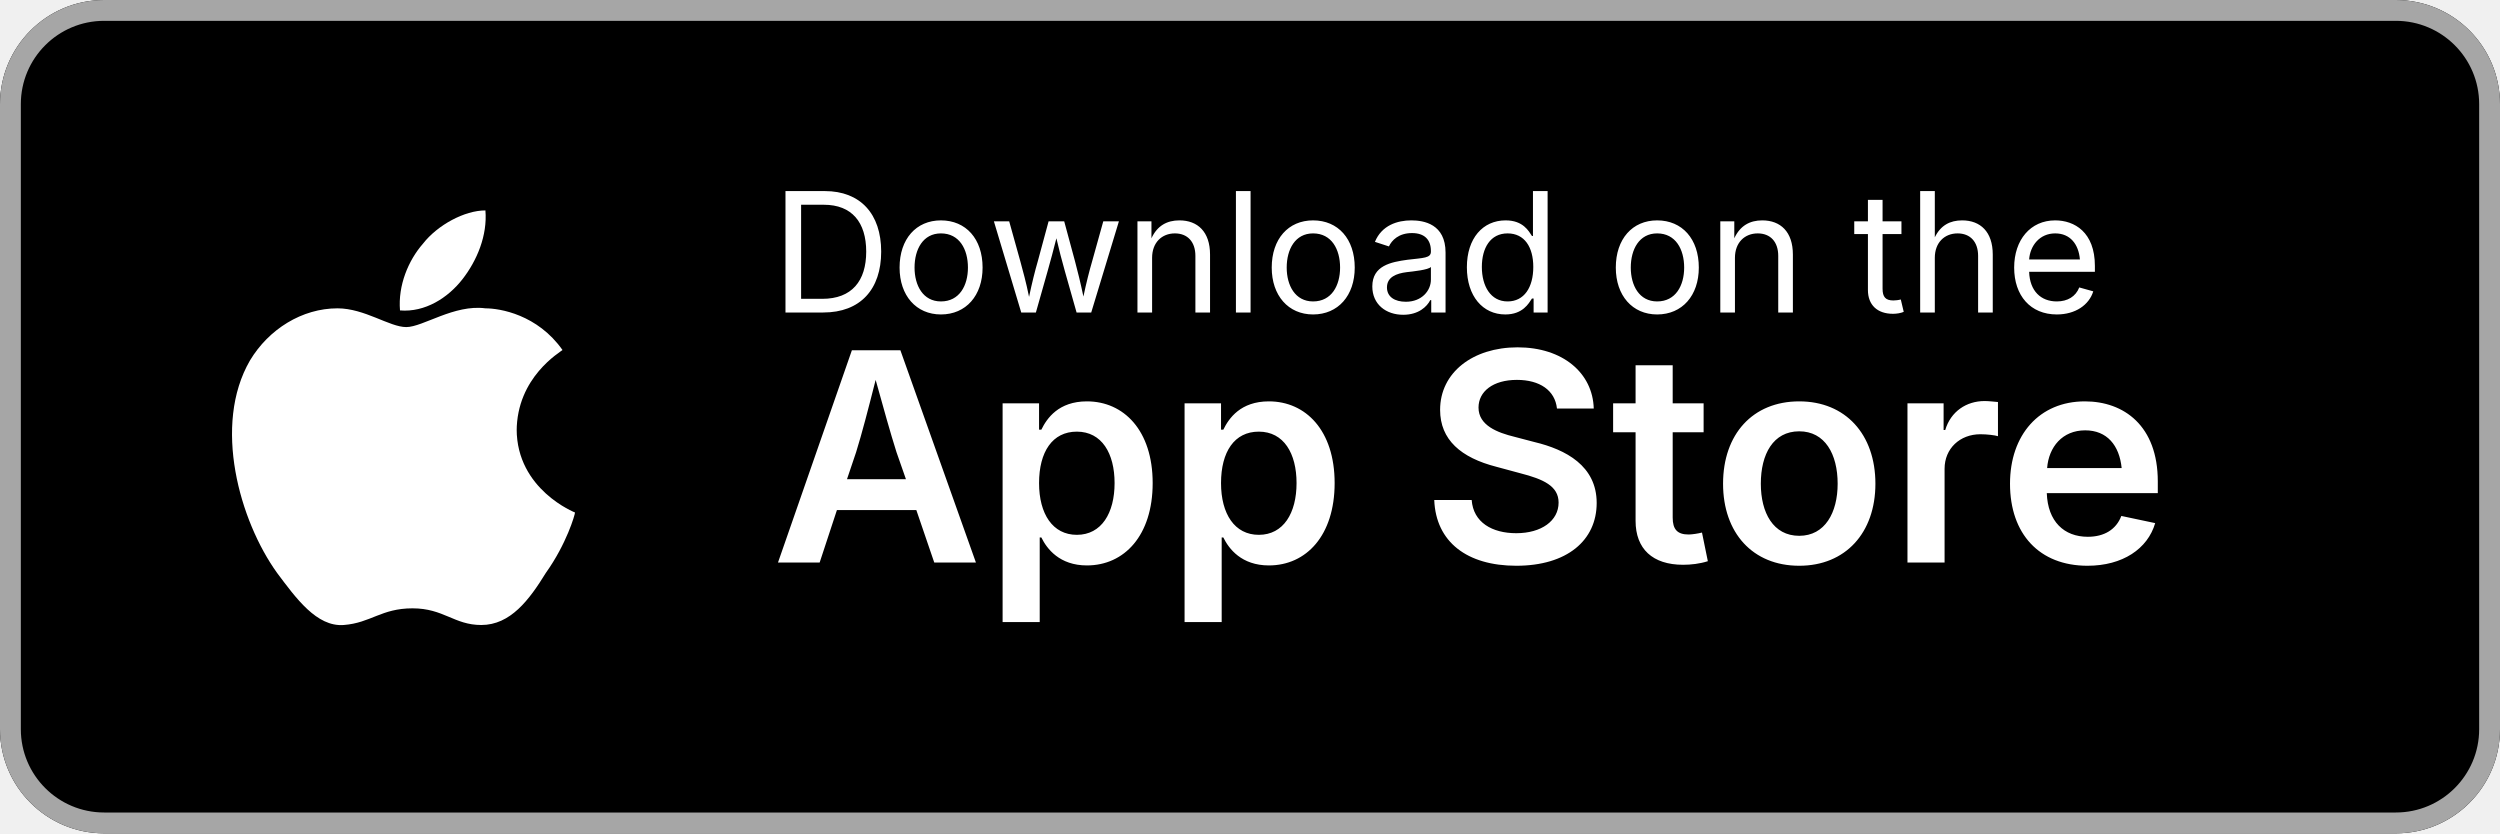
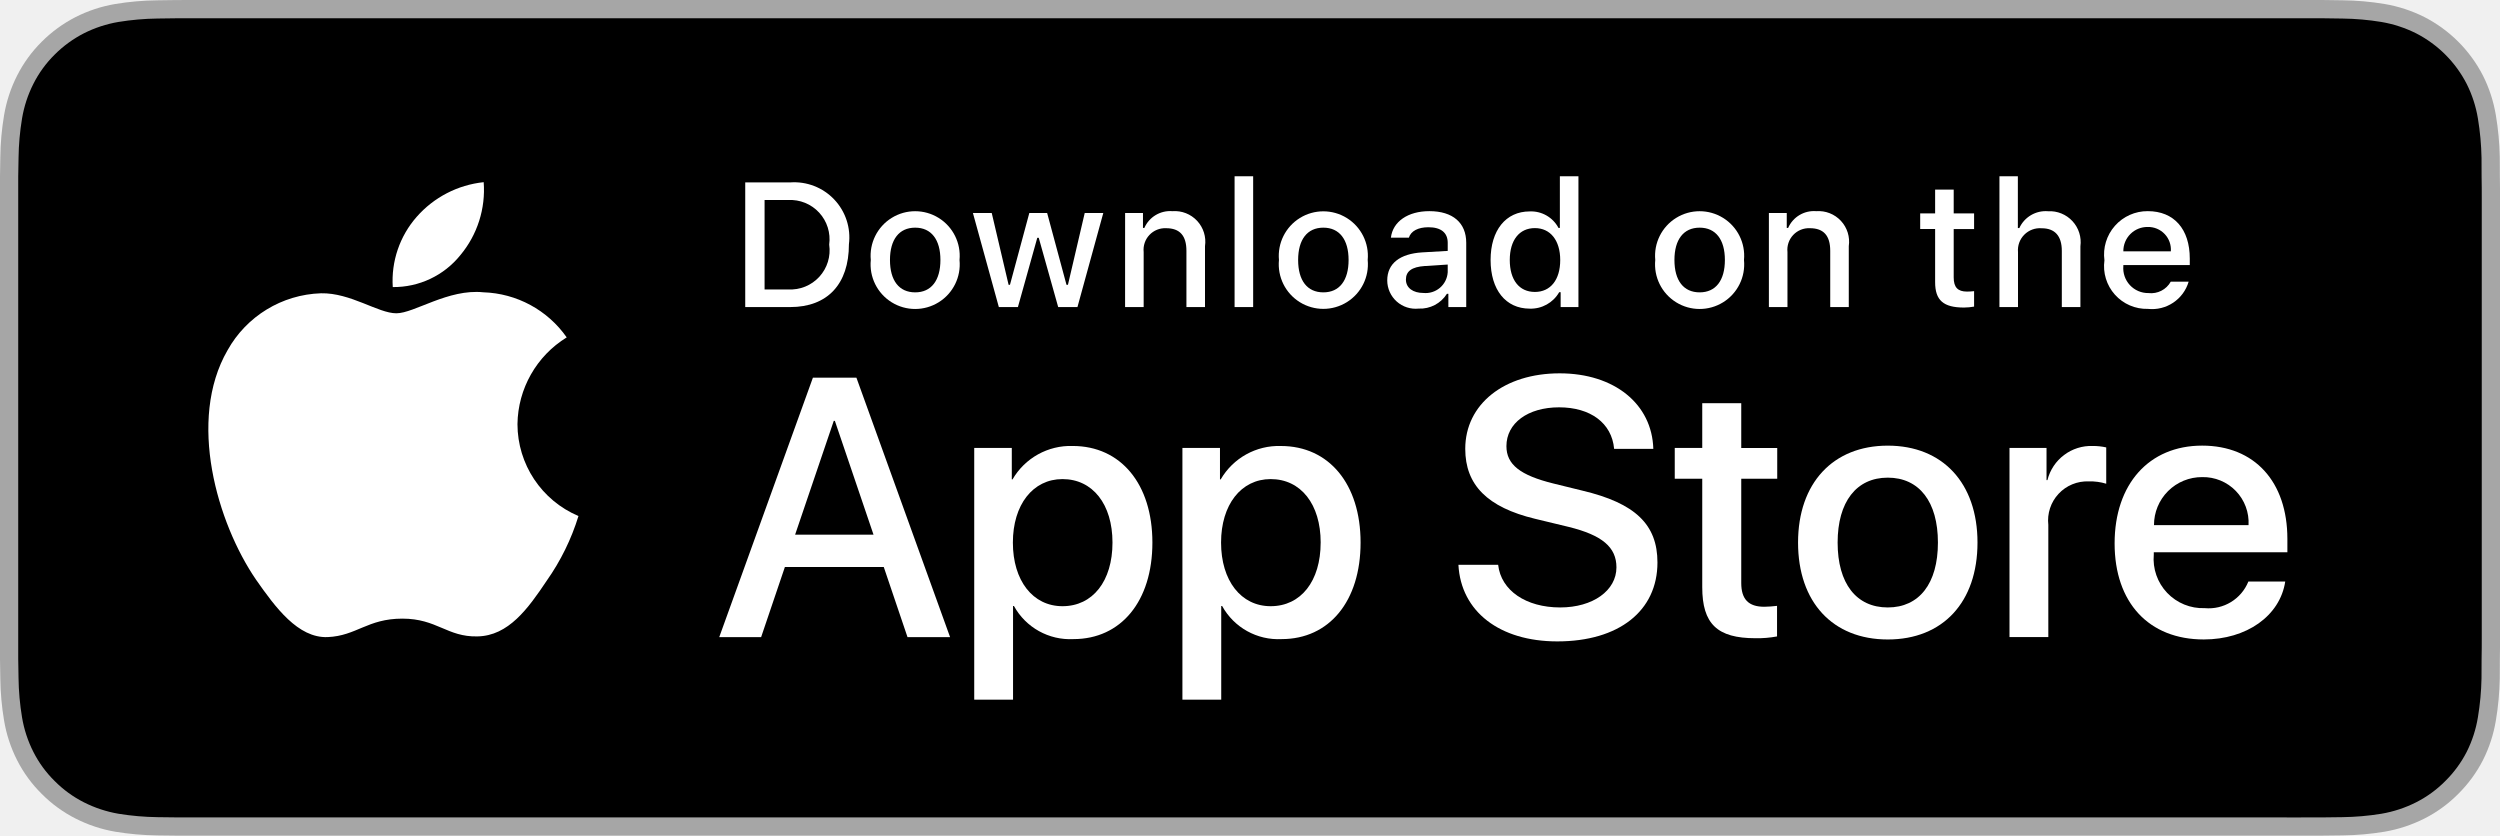
- <svg xmlns="http://www.w3.org/2000/svg" viewBox="0 0 120 40" width="120" height="40">
-   <rect width="120" height="40" rx="5" fill="#000" />
-   <rect x="0.5" y="0.5" width="119" height="39" rx="4.5" fill="none" stroke="#a6a6a6" stroke-width="1" />
-   <g fill="#fff">
-     <path d="M24.8 20.7c0-2.6 2.1-3.8 2.2-3.9-1.2-1.7-3-2-3.7-2-1.5-.2-3 .9-3.8.9-.8 0-2-.9-3.3-.9-1.7 0-3.3 1-4.2 2.5-1.8 3.1-.5 7.7 1.3 10.2.9 1.2 1.9 2.6 3.2 2.5 1.3-.1 1.8-.8 3.3-.8s2 .8 3.3.8c1.4 0 2.3-1.2 3.1-2.5 1-1.4 1.4-2.8 1.4-2.9 0 0-2.8-1.1-2.8-4zm-2.6-7.3c.7-.9 1.2-2.1 1.1-3.3-1 0-2.3.7-3 1.6-.7.8-1.2 2-1.1 3.2 1.2.1 2.3-.6 3-1.5z" />
-     <text x="37" y="15" font-family="system-ui, -apple-system, sans-serif" font-size="8" fill="#fff">Download on the</text>
-     <text x="37" y="27" font-family="system-ui, -apple-system, sans-serif" font-size="14" font-weight="600" fill="#fff">App Store</text>
+ <svg xmlns="http://www.w3.org/2000/svg" id="livetype" width="119.664" height="40" viewBox="0 0 119.664 40">
+   <g>
+     <g>
+       <g>
+         <path d="M110.135,0H9.535c-.367,0-.729,0-1.095.002-.306.002-.61.008-.919.013A13.215,13.215,0,0,0,5.517.191a6.665,6.665,0,0,0-1.901.627A6.438,6.438,0,0,0,1.998,1.997,6.258,6.258,0,0,0,.819,3.618a6.601,6.601,0,0,0-.625,1.903,12.993,12.993,0,0,0-.179,2.002C.006,7.83.005,8.138,0,8.444V31.559c.005.31.006.611.015.922a12.992,12.992,0,0,0,.179,2.002,6.588,6.588,0,0,0,.625,1.904A6.208,6.208,0,0,0,1.998,38.001a6.274,6.274,0,0,0,1.619,1.179,6.701,6.701,0,0,0,1.901.631,13.455,13.455,0,0,0,2.004.177c.309.007.613.011.919.011C8.806,40,9.168,40,9.535,40H110.135c.359,0,.725,0,1.084-.002.305,0,.617-.004.922-.011a13.279,13.279,0,0,0,2-.177,6.804,6.804,0,0,0,1.908-.631,6.277,6.277,0,0,0,1.617-1.179,6.395,6.395,0,0,0,1.182-1.614,6.604,6.604,0,0,0,.619-1.904,13.506,13.506,0,0,0,.186-2.002c.004-.311.004-.611.004-.922.008-.363.008-.725.008-1.094V9.536c0-.366,0-.729-.008-1.092,0-.307,0-.614-.004-.921a13.507,13.507,0,0,0-.186-2.002,6.618,6.618,0,0,0-.619-1.903,6.466,6.466,0,0,0-2.799-2.8,6.768,6.768,0,0,0-1.908-.627,13.044,13.044,0,0,0-2-.177c-.305-.005-.617-.011-.922-.013-.359-.002-.725-.002-1.084-.002Z" style="fill: #a6a6a6" />
+         <path d="M8.445,39.125c-.305,0-.602-.004-.904-.011a12.687,12.687,0,0,1-1.869-.163,5.884,5.884,0,0,1-1.657-.548,5.406,5.406,0,0,1-1.397-1.017,5.321,5.321,0,0,1-1.021-1.397,5.722,5.722,0,0,1-.543-1.657,12.414,12.414,0,0,1-.167-1.875c-.006-.211-.015-.913-.015-.913V8.444S.882,7.753.888,7.55a12.37,12.37,0,0,1,.166-1.872,5.755,5.755,0,0,1,.543-1.662A5.373,5.373,0,0,1,2.612,2.618,5.565,5.565,0,0,1,4.014,1.595a5.823,5.823,0,0,1,1.653-.544A12.586,12.586,0,0,1,7.543.887L8.445.875H111.214l.913.013a12.385,12.385,0,0,1,1.858.163,5.938,5.938,0,0,1,1.671.548,5.594,5.594,0,0,1,2.415,2.42,5.763,5.763,0,0,1,.535,1.649,12.995,12.995,0,0,1,.174,1.887c.003.283.003.587.003.89.008.375.008.732.008,1.092V30.465c0,.363,0,.718-.008,1.075,0,.325,0,.623-.004.93a12.731,12.731,0,0,1-.171,1.853,5.739,5.739,0,0,1-.54,1.67,5.48,5.48,0,0,1-1.016,1.386,5.413,5.413,0,0,1-1.399,1.022,5.862,5.862,0,0,1-1.668.55,12.542,12.542,0,0,1-1.869.163c-.293.007-.6.011-.897.011l-1.084.002Z" />
+       </g>
+       <g id="_Group_" data-name="&lt;Group&gt;">
+         <g id="_Group_2" data-name="&lt;Group&gt;">
+           <g id="_Group_3" data-name="&lt;Group&gt;">
+             <path id="_Path_" data-name="&lt;Path&gt;" d="M24.769,20.301a4.949,4.949,0,0,1,2.357-4.152,5.066,5.066,0,0,0-3.991-2.158c-1.679-.176-3.307,1.005-4.163,1.005-.872,0-2.19-.987-3.608-.958a5.315,5.315,0,0,0-4.473,2.728c-1.934,3.348-.491,8.269,1.361,10.976.927,1.325,2.01,2.806,3.428,2.753,1.387-.058,1.905-.884,3.579-.884,1.659,0,2.145.884,3.591.851,1.488-.024,2.426-1.331,3.321-2.669a10.962,10.962,0,0,0,1.518-3.093A4.782,4.782,0,0,1,24.769,20.301Z" style="fill: #fff" />
+             <path id="_Path_2" data-name="&lt;Path&gt;" d="M22.037,12.211a4.872,4.872,0,0,0,1.115-3.491,4.957,4.957,0,0,0-3.208,1.66,4.636,4.636,0,0,0-1.144,3.361A4.099,4.099,0,0,0,22.037,12.211Z" style="fill: #fff" />
+           </g>
+         </g>
+         <g>
+           <path d="M42.302,27.14h-4.733l-1.137,3.356H34.427l4.483-12.418h2.083l4.483,12.418H43.438ZM38.059,25.591h3.752l-1.85-5.447h-.052Z" style="fill: #fff" />
+           <path d="M55.16,25.97c0,2.813-1.506,4.621-3.778,4.621a3.069,3.069,0,0,1-2.849-1.584h-.043v4.484h-1.858V21.442H48.43v1.506h.034a3.212,3.212,0,0,1,2.883-1.601C53.645,21.348,55.16,23.164,55.16,25.97Zm-1.91,0c0-1.833-.947-3.038-2.393-3.038-1.42,0-2.375,1.23-2.375,3.038,0,1.824.955,3.046,2.375,3.046C52.302,29.016,53.25,27.819,53.25,25.97Z" style="fill: #fff" />
+           <path d="M65.125,25.97c0,2.813-1.506,4.621-3.778,4.621a3.069,3.069,0,0,1-2.849-1.584h-.043v4.484h-1.858V21.442H58.395v1.506h.034A3.212,3.212,0,0,1,61.312,21.348C63.61,21.348,65.125,23.164,65.125,25.97Zm-1.91,0c0-1.833-.947-3.038-2.393-3.038-1.42,0-2.375,1.23-2.375,3.038,0,1.824.955,3.046,2.375,3.046C62.267,29.016,63.214,27.819,63.214,25.97Z" style="fill: #fff" />
+           <path d="M71.71,27.036c.138,1.231,1.334,2.04,2.969,2.04,1.566,0,2.693-.809,2.693-1.919,0-.964-.68-1.541-2.289-1.937l-1.609-.388c-2.28-.551-3.339-1.617-3.339-3.348,0-2.143,1.867-3.614,4.519-3.614,2.624,0,4.423,1.472,4.483,3.614h-1.876c-.112-1.239-1.137-1.987-2.634-1.987s-2.521.757-2.521,1.858c0,.878.654,1.395,2.255,1.79l1.368.336c2.548.603,3.606,1.626,3.606,3.442,0,2.323-1.851,3.778-4.794,3.778-2.754,0-4.613-1.421-4.733-3.667Z" style="fill: #fff" />
+           <path d="M83.346,19.3v2.143h1.722v1.472H83.346v4.991c0,.775.345,1.137,1.102,1.137a5.808,5.808,0,0,0,.611-.043v1.463a5.104,5.104,0,0,1-1.032.086c-1.833,0-2.548-.688-2.548-2.444V22.914H80.163V21.442H81.479V19.3Z" style="fill: #fff" />
+           <path d="M86.065,25.97c0-2.849,1.678-4.639,4.294-4.639,2.625,0,4.295,1.79,4.295,4.639,0,2.856-1.661,4.639-4.295,4.639C87.726,30.608,86.065,28.826,86.065,25.97Zm6.695,0c0-1.954-.896-3.107-2.401-3.107s-2.4,1.162-2.4,3.107c0,1.962.895,3.106,2.4,3.106S92.76,27.932,92.76,25.97Z" style="fill: #fff" />
+           <path d="M96.186,21.442h1.772v1.541h.043a2.159,2.159,0,0,1,2.178-1.636,2.866,2.866,0,0,1,.637.069v1.738a2.598,2.598,0,0,0-.835-.112,1.873,1.873,0,0,0-1.937,2.083v5.37h-1.858Z" style="fill: #fff" />
+           <path d="M109.384,27.837c-.25,1.644-1.851,2.771-3.898,2.771-2.634,0-4.269-1.765-4.269-4.596,0-2.84,1.644-4.682,4.19-4.682,2.505,0,4.08,1.721,4.08,4.466v.637h-6.395v.112a2.358,2.358,0,0,0,2.436,2.564,2.048,2.048,0,0,0,2.091-1.273Zm-6.282-2.702h4.526a2.177,2.177,0,0,0-2.221-2.298A2.292,2.292,0,0,0,103.102,25.135Z" style="fill: #fff" />
+         </g>
+       </g>
+     </g>
+     <g id="_Group_4" data-name="&lt;Group&gt;">
+       <g>
+         <path d="M37.826,8.731a2.64,2.64,0,0,1,2.808,2.965c0,1.906-1.03,3.002-2.808,3.002H35.671V8.731Zm-1.229,5.123h1.125a1.876,1.876,0,0,0,1.968-2.146,1.881,1.881,0,0,0-1.968-2.134h-1.125Z" style="fill: #fff" />
+         <path d="M41.681,12.444a2.133,2.133,0,1,1,4.247,0,2.134,2.134,0,1,1-4.247,0Zm3.333,0c0-.976-.438-1.547-1.208-1.547-.772,0-1.207.571-1.207,1.547,0,.984.435,1.55,1.207,1.55C44.575,13.995,45.014,13.424,45.014,12.444Z" style="fill: #fff" />
+         <path d="M51.573,14.698h-.922l-.931-3.316h-.07l-.927,3.316h-.913l-1.241-4.503h.901l.807,3.436h.066l.926-3.436h.853l.926,3.436h.07l.803-3.436h.889Z" style="fill: #fff" />
+         <path d="M53.854,10.195H54.709v.715h.066a1.348,1.348,0,0,1,1.344-.802,1.465,1.465,0,0,1,1.559,1.675v2.915h-.889V12.006c0-.724-.314-1.083-.972-1.083a1.033,1.033,0,0,0-1.075,1.141v2.634h-.889Z" style="fill: #fff" />
+         <path d="M59.094,8.437h.889v6.261h-.889Z" style="fill: #fff" />
+         <path d="M61.218,12.444a2.133,2.133,0,1,1,4.248,0,2.134,2.134,0,1,1-4.248,0Zm3.333,0c0-.976-.438-1.547-1.208-1.547-.772,0-1.207.571-1.207,1.547,0,.984.435,1.55,1.207,1.55C64.112,13.995,64.551,13.424,64.551,12.444Z" style="fill: #fff" />
+         <path d="M66.401,13.424c0-.811.604-1.278,1.675-1.344l1.22-.07v-.389c0-.476-.314-.744-.922-.744-.496,0-.84.182-.938.5h-.86c.091-.773.818-1.27,1.84-1.27,1.129,0,1.766.562,1.766,1.513v3.077h-.855v-.633h-.07a1.515,1.515,0,0,1-1.353.707A1.36,1.36,0,0,1,66.401,13.424Zm2.895-.385v-.376l-1.1.07c-.62.042-.901.252-.901.649,0,.405.352.641.835.641A1.062,1.062,0,0,0,69.295,13.04Z" style="fill: #fff" />
+         <path d="M71.348,12.444c0-1.423.731-2.324,1.869-2.324a1.484,1.484,0,0,1,1.381.79h.066V8.437h.889v6.261h-.852v-.711h-.07a1.563,1.563,0,0,1-1.414.786C72.072,14.772,71.348,13.871,71.348,12.444Zm.918,0c0,.955.45,1.53,1.203,1.53.749,0,1.212-.583,1.212-1.526,0-.938-.468-1.53-1.212-1.53C72.721,10.918,72.266,11.497,72.266,12.444Z" style="fill: #fff" />
+         <path d="M79.23,12.444a2.133,2.133,0,1,1,4.247,0,2.134,2.134,0,1,1-4.247,0Zm3.333,0c0-.976-.438-1.547-1.208-1.547-.772,0-1.207.571-1.207,1.547,0,.984.435,1.55,1.207,1.55C82.125,13.995,82.563,13.424,82.563,12.444Z" style="fill: #fff" />
+         <path d="M84.669,10.195h.855v.715h.066a1.348,1.348,0,0,1,1.344-.802,1.465,1.465,0,0,1,1.559,1.675v2.915H87.605V12.006c0-.724-.314-1.083-.972-1.083a1.033,1.033,0,0,0-1.075,1.141v2.634h-.889Z" style="fill: #fff" />
+         <path d="M93.515,9.074v1.142h.976v.749h-.976V13.279c0,.472.194.678.637.678a2.967,2.967,0,0,0,.339-.021v.74a2.916,2.916,0,0,1-.483.045c-.988,0-1.382-.348-1.382-1.216v-2.543h-.715v-.749h.715V9.074Z" style="fill: #fff" />
+         <path d="M95.705,8.437h.881v2.481h.07a1.386,1.386,0,0,1,1.373-.807,1.483,1.483,0,0,1,1.551,1.679v2.907H98.69v-2.688c0-.719-.335-1.083-.963-1.083a1.052,1.052,0,0,0-1.134,1.142v2.63h-.889Z" style="fill: #fff" />
+         <path d="M104.761,13.482a1.828,1.828,0,0,1-1.951,1.303A2.045,2.045,0,0,1,100.73,12.46a2.077,2.077,0,0,1,2.076-2.353c1.253,0,2.009.856,2.009,2.27V12.688h-3.18v.05a1.19,1.19,0,0,0,1.199,1.29,1.079,1.079,0,0,0,1.071-.546Zm-3.126-1.451h2.274a1.086,1.086,0,0,0-1.108-1.167A1.152,1.152,0,0,0,101.635,12.031Z" style="fill: #fff" />
+       </g>
+     </g>
  </g>
</svg>
